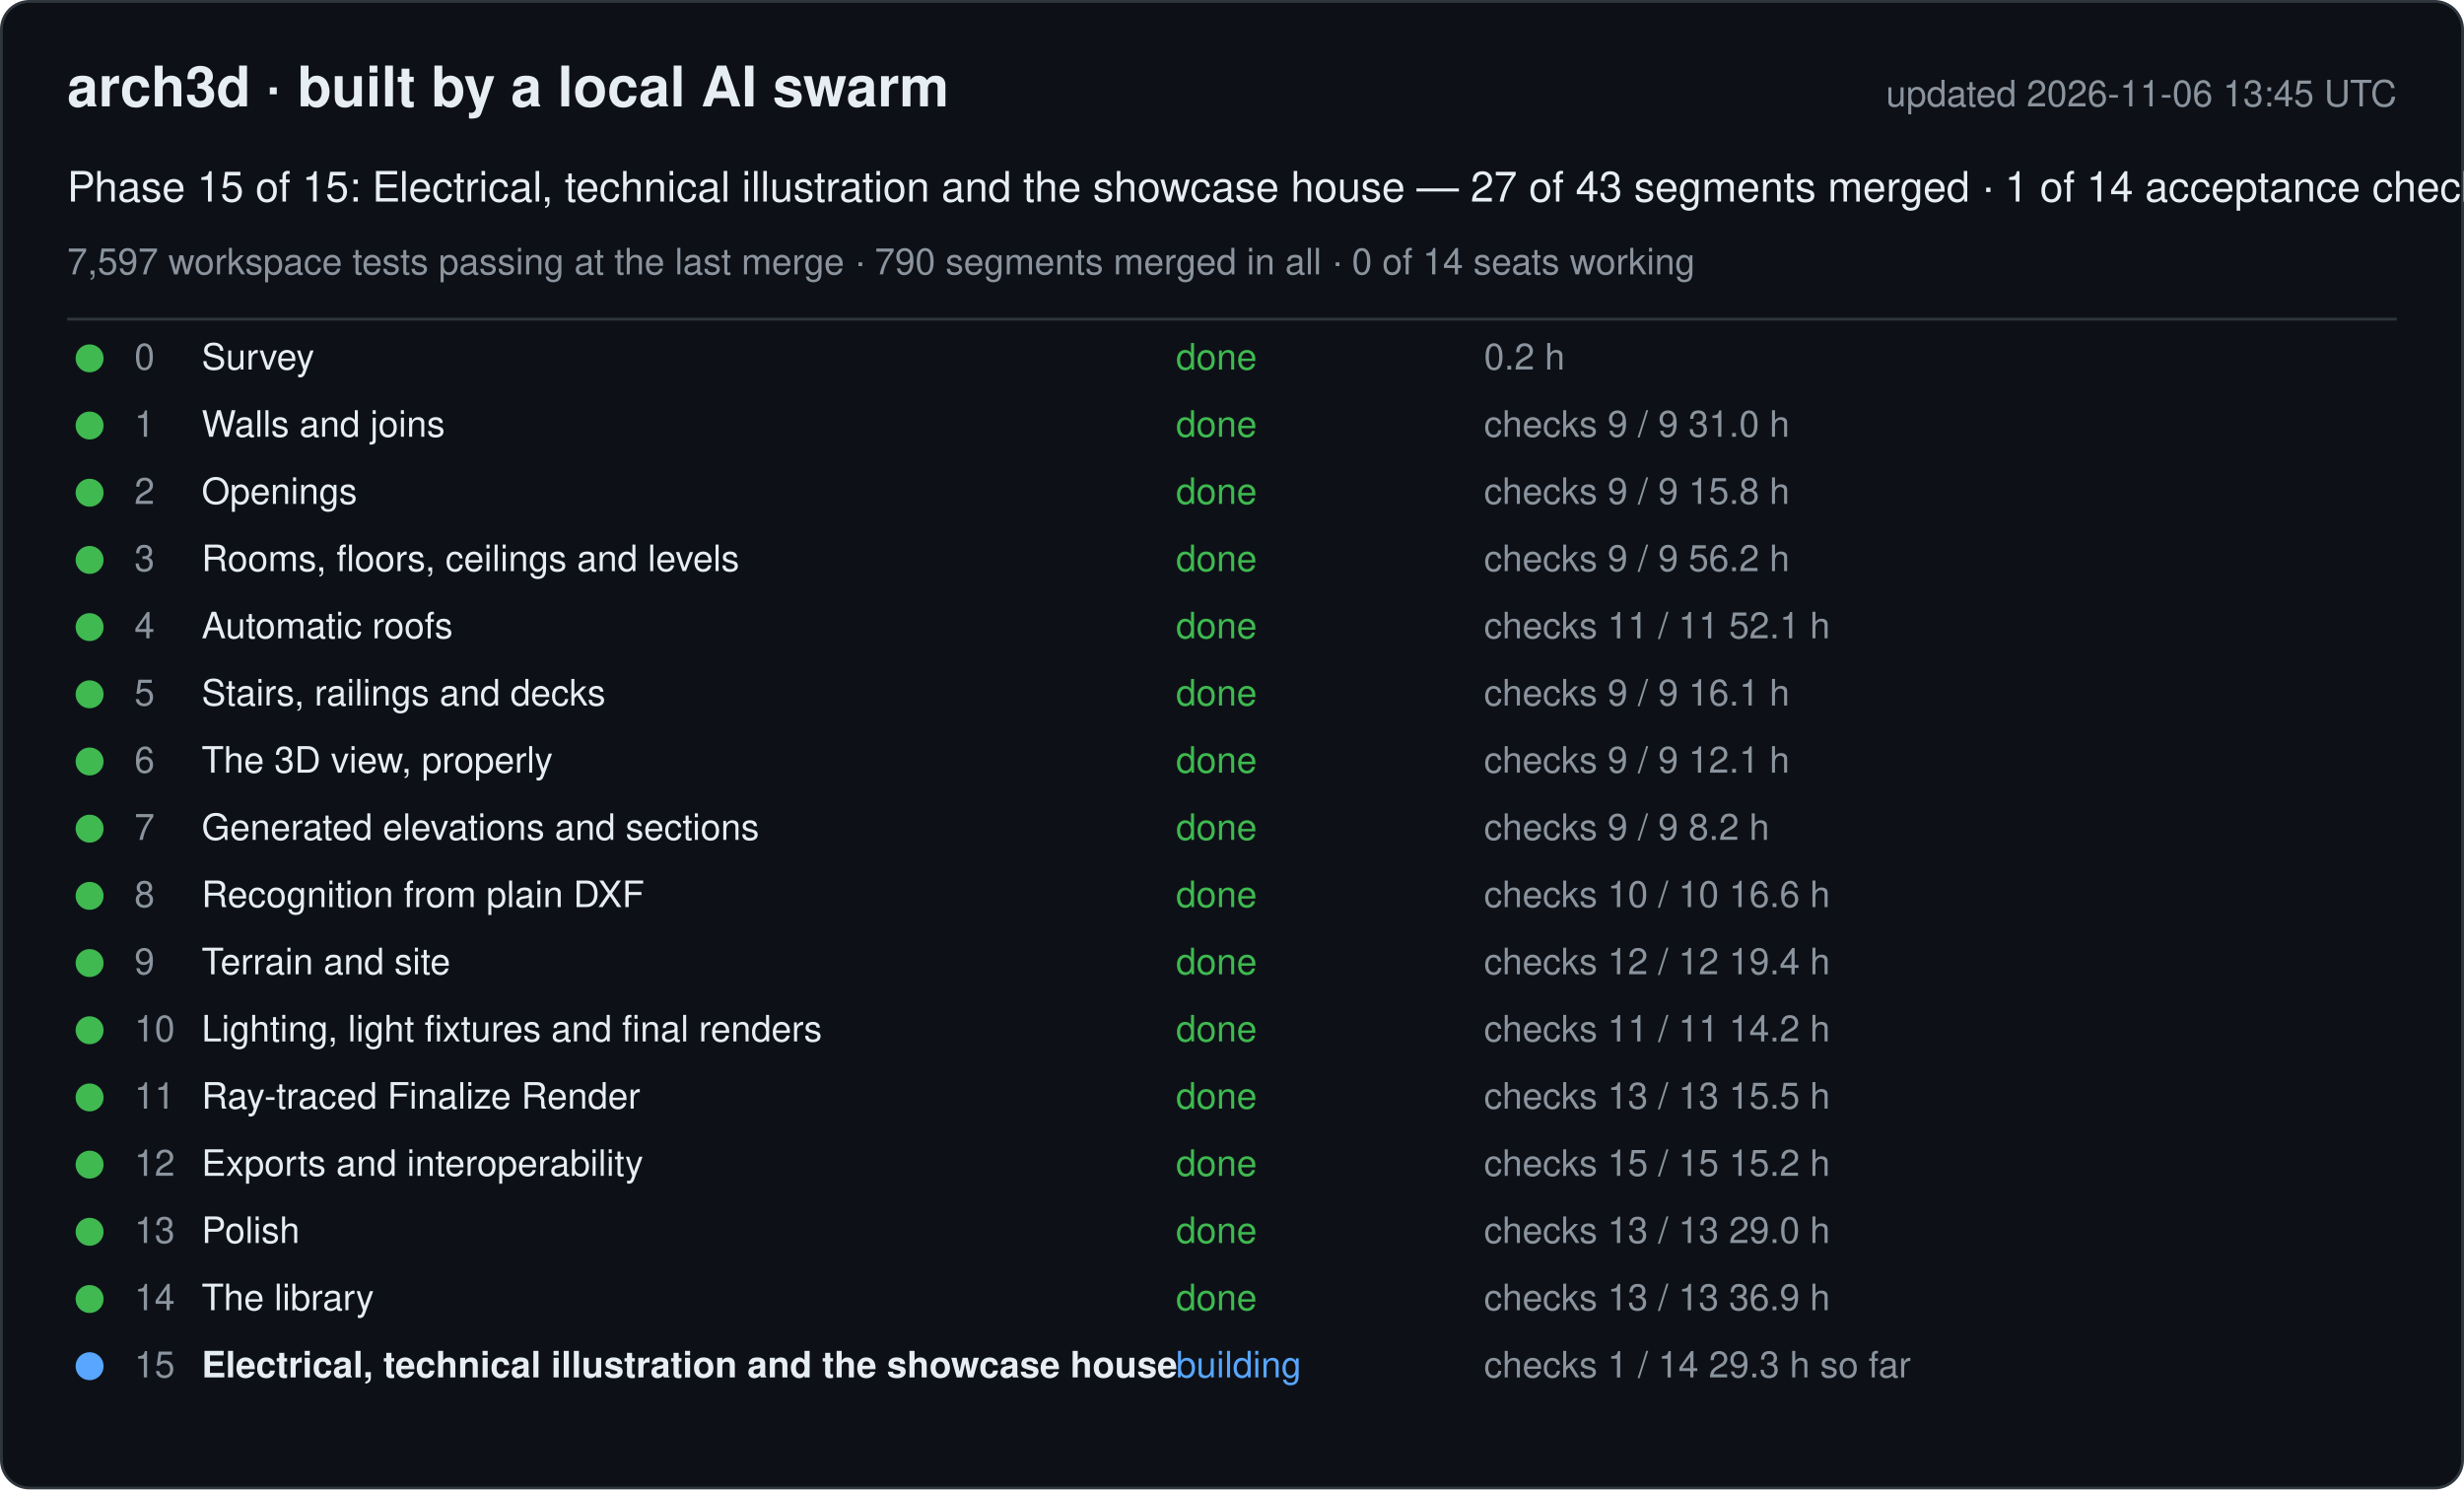
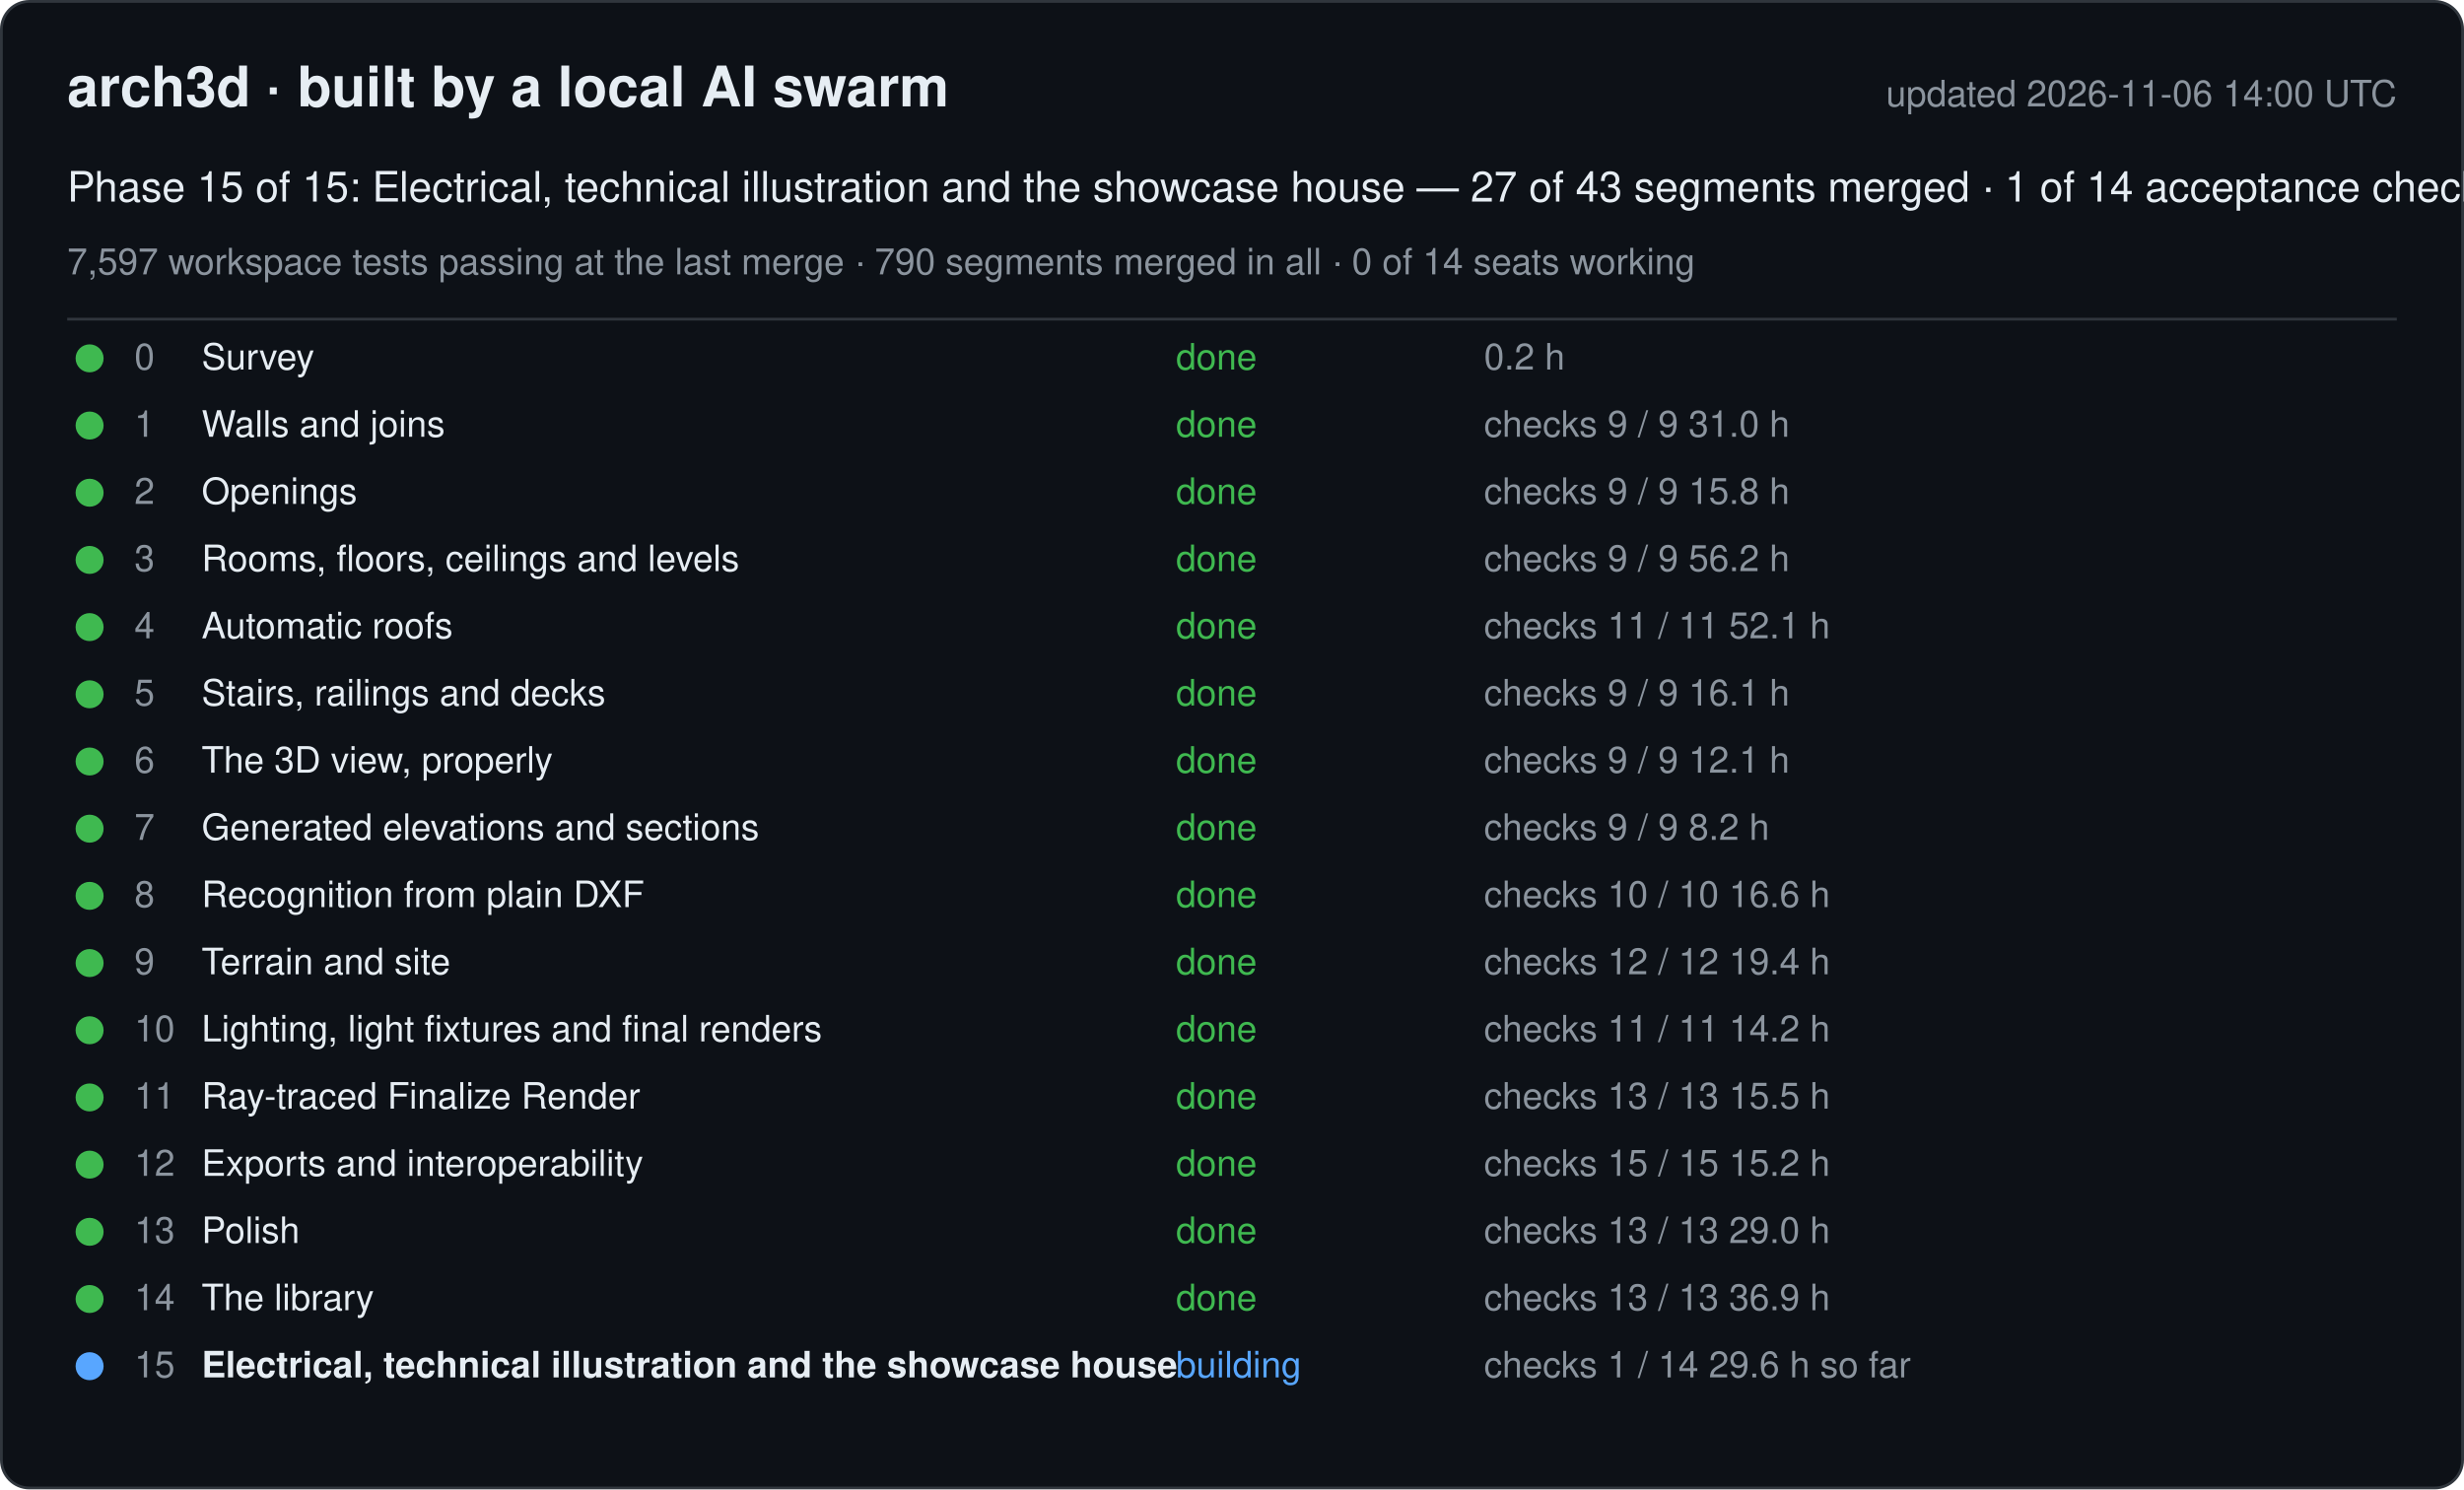
<svg xmlns="http://www.w3.org/2000/svg" width="880" height="532" viewBox="0 0 880 532" font-family="-apple-system, Segoe UI, Helvetica, Arial, sans-serif">
  <rect x="0.5" y="0.5" width="879" height="531" rx="10" fill="#0d1117" stroke="#30363d" />
  <text x="24" y="38" font-size="20" font-weight="600" fill="#e6edf3">arch3d · built by a local AI swarm</text>
-   <text x="856" y="38" font-size="13" fill="#8b949e" text-anchor="end">updated 2026-11-06 13:45 UTC</text>
+   <text x="856" y="38" font-size="13" fill="#8b949e" text-anchor="end">updated 2026-11-06 14:00 UTC</text>
  <text x="24" y="72" font-size="15" fill="#e6edf3">Phase 15 of 15: Electrical, technical illustration and the showcase house — 27 of 43 segments merged · 1 of 14 acceptance checks</text>
  <text x="24" y="98" font-size="13" fill="#8b949e">7,597 workspace tests passing at the last merge · 790 segments merged in all · 0 of 14 seats working</text>
  <line x1="24" y1="114" x2="856" y2="114" stroke="#30363d" />
  <g data-phase="0">
    <circle cx="32" cy="128" r="5" fill="#3fb950" />
    <text x="48" y="132" font-size="13" fill="#8b949e">0</text>
    <text x="72" y="132" font-size="13" fill="#e6edf3">Survey</text>
    <text x="420" y="132" font-size="13" fill="#3fb950">done</text>
    <text x="530" y="132" font-size="13" fill="#8b949e">0.2 h</text>
  </g>
  <g data-phase="1">
    <circle cx="32" cy="152" r="5" fill="#3fb950" />
    <text x="48" y="156" font-size="13" fill="#8b949e">1</text>
    <text x="72" y="156" font-size="13" fill="#e6edf3">Walls and joins</text>
    <text x="420" y="156" font-size="13" fill="#3fb950">done</text>
    <text x="530" y="156" font-size="13" fill="#8b949e">checks 9 / 9   31.0 h</text>
  </g>
  <g data-phase="2">
    <circle cx="32" cy="176" r="5" fill="#3fb950" />
    <text x="48" y="180" font-size="13" fill="#8b949e">2</text>
    <text x="72" y="180" font-size="13" fill="#e6edf3">Openings</text>
    <text x="420" y="180" font-size="13" fill="#3fb950">done</text>
    <text x="530" y="180" font-size="13" fill="#8b949e">checks 9 / 9   15.8 h</text>
  </g>
  <g data-phase="3">
    <circle cx="32" cy="200" r="5" fill="#3fb950" />
    <text x="48" y="204" font-size="13" fill="#8b949e">3</text>
    <text x="72" y="204" font-size="13" fill="#e6edf3">Rooms, floors, ceilings and levels</text>
    <text x="420" y="204" font-size="13" fill="#3fb950">done</text>
    <text x="530" y="204" font-size="13" fill="#8b949e">checks 9 / 9   56.2 h</text>
  </g>
  <g data-phase="4">
    <circle cx="32" cy="224" r="5" fill="#3fb950" />
    <text x="48" y="228" font-size="13" fill="#8b949e">4</text>
    <text x="72" y="228" font-size="13" fill="#e6edf3">Automatic roofs</text>
    <text x="420" y="228" font-size="13" fill="#3fb950">done</text>
    <text x="530" y="228" font-size="13" fill="#8b949e">checks 11 / 11   52.1 h</text>
  </g>
  <g data-phase="5">
    <circle cx="32" cy="248" r="5" fill="#3fb950" />
    <text x="48" y="252" font-size="13" fill="#8b949e">5</text>
    <text x="72" y="252" font-size="13" fill="#e6edf3">Stairs, railings and decks</text>
    <text x="420" y="252" font-size="13" fill="#3fb950">done</text>
    <text x="530" y="252" font-size="13" fill="#8b949e">checks 9 / 9   16.1 h</text>
  </g>
  <g data-phase="6">
    <circle cx="32" cy="272" r="5" fill="#3fb950" />
    <text x="48" y="276" font-size="13" fill="#8b949e">6</text>
    <text x="72" y="276" font-size="13" fill="#e6edf3">The 3D view, properly</text>
    <text x="420" y="276" font-size="13" fill="#3fb950">done</text>
    <text x="530" y="276" font-size="13" fill="#8b949e">checks 9 / 9   12.1 h</text>
  </g>
  <g data-phase="7">
    <circle cx="32" cy="296" r="5" fill="#3fb950" />
    <text x="48" y="300" font-size="13" fill="#8b949e">7</text>
    <text x="72" y="300" font-size="13" fill="#e6edf3">Generated elevations and sections</text>
    <text x="420" y="300" font-size="13" fill="#3fb950">done</text>
    <text x="530" y="300" font-size="13" fill="#8b949e">checks 9 / 9   8.2 h</text>
  </g>
  <g data-phase="8">
    <circle cx="32" cy="320" r="5" fill="#3fb950" />
    <text x="48" y="324" font-size="13" fill="#8b949e">8</text>
    <text x="72" y="324" font-size="13" fill="#e6edf3">Recognition from plain DXF</text>
    <text x="420" y="324" font-size="13" fill="#3fb950">done</text>
    <text x="530" y="324" font-size="13" fill="#8b949e">checks 10 / 10   16.6 h</text>
  </g>
  <g data-phase="9">
    <circle cx="32" cy="344" r="5" fill="#3fb950" />
    <text x="48" y="348" font-size="13" fill="#8b949e">9</text>
    <text x="72" y="348" font-size="13" fill="#e6edf3">Terrain and site</text>
    <text x="420" y="348" font-size="13" fill="#3fb950">done</text>
    <text x="530" y="348" font-size="13" fill="#8b949e">checks 12 / 12   19.4 h</text>
  </g>
  <g data-phase="10">
    <circle cx="32" cy="368" r="5" fill="#3fb950" />
    <text x="48" y="372" font-size="13" fill="#8b949e">10</text>
    <text x="72" y="372" font-size="13" fill="#e6edf3">Lighting, light fixtures and final renders</text>
    <text x="420" y="372" font-size="13" fill="#3fb950">done</text>
    <text x="530" y="372" font-size="13" fill="#8b949e">checks 11 / 11   14.2 h</text>
  </g>
  <g data-phase="11">
    <circle cx="32" cy="392" r="5" fill="#3fb950" />
    <text x="48" y="396" font-size="13" fill="#8b949e">11</text>
    <text x="72" y="396" font-size="13" fill="#e6edf3">Ray-traced Finalize Render</text>
    <text x="420" y="396" font-size="13" fill="#3fb950">done</text>
    <text x="530" y="396" font-size="13" fill="#8b949e">checks 13 / 13   15.5 h</text>
  </g>
  <g data-phase="12">
    <circle cx="32" cy="416" r="5" fill="#3fb950" />
    <text x="48" y="420" font-size="13" fill="#8b949e">12</text>
    <text x="72" y="420" font-size="13" fill="#e6edf3">Exports and interoperability</text>
    <text x="420" y="420" font-size="13" fill="#3fb950">done</text>
    <text x="530" y="420" font-size="13" fill="#8b949e">checks 15 / 15   15.2 h</text>
  </g>
  <g data-phase="13">
    <circle cx="32" cy="440" r="5" fill="#3fb950" />
    <text x="48" y="444" font-size="13" fill="#8b949e">13</text>
    <text x="72" y="444" font-size="13" fill="#e6edf3">Polish</text>
    <text x="420" y="444" font-size="13" fill="#3fb950">done</text>
    <text x="530" y="444" font-size="13" fill="#8b949e">checks 13 / 13   29.0 h</text>
  </g>
  <g data-phase="14">
    <circle cx="32" cy="464" r="5" fill="#3fb950" />
    <text x="48" y="468" font-size="13" fill="#8b949e">14</text>
    <text x="72" y="468" font-size="13" fill="#e6edf3">The library</text>
    <text x="420" y="468" font-size="13" fill="#3fb950">done</text>
    <text x="530" y="468" font-size="13" fill="#8b949e">checks 13 / 13   36.9 h</text>
  </g>
  <g data-phase="15">
    <circle cx="32" cy="488" r="5" fill="#58a6ff" />
    <text x="48" y="492" font-size="13" fill="#8b949e">15</text>
    <text x="72" y="492" font-size="13" fill="#e6edf3" font-weight="600">Electrical, technical illustration and the showcase house</text>
    <text x="420" y="492" font-size="13" fill="#58a6ff">building</text>
-     <text x="530" y="492" font-size="13" fill="#8b949e">checks 1 / 14   29.3 h so far</text>
+     <text x="530" y="492" font-size="13" fill="#8b949e">checks 1 / 14   29.6 h so far</text>
  </g>
</svg>
